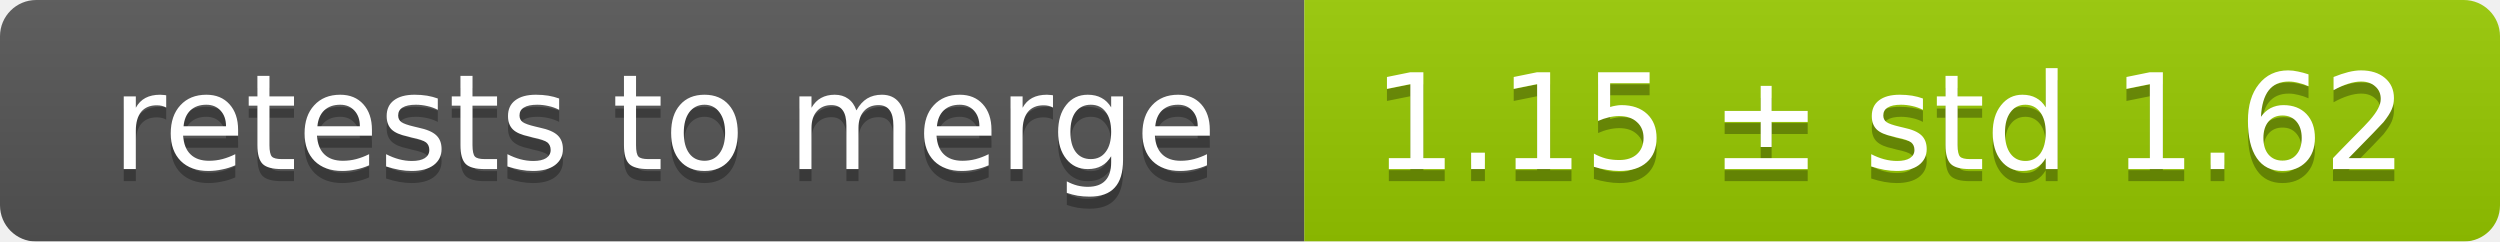
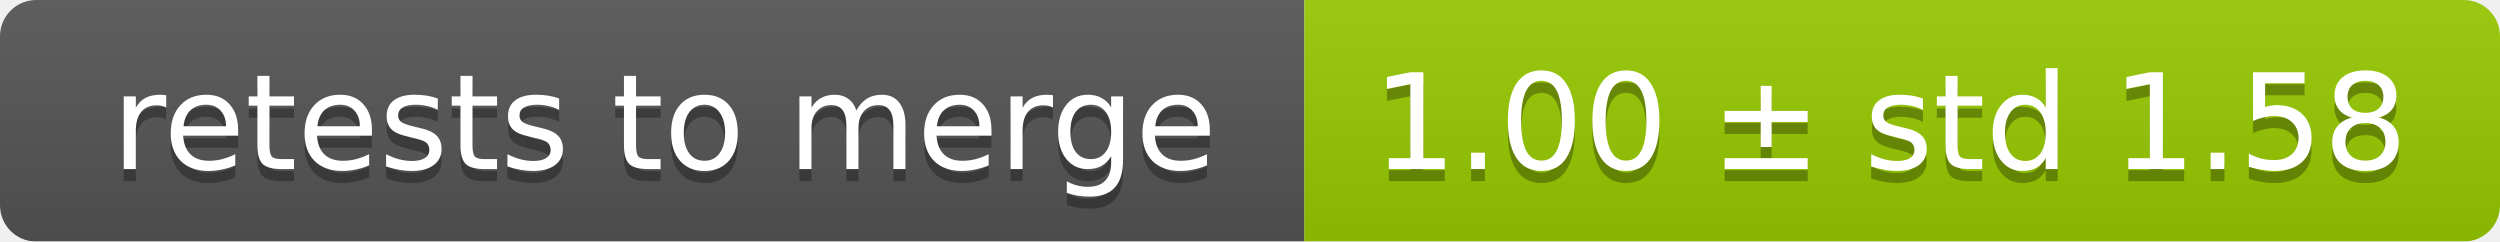
<svg xmlns="http://www.w3.org/2000/svg" width="207" height="20">
  <linearGradient id="smooth" x2="0" y2="100%">
    <stop offset="0" stop-color="#bbb" stop-opacity=".1" />
    <stop offset="1" stop-opacity=".1" />
  </linearGradient>
  <mask id="round">
    <rect width="207" height="20" rx="3" fill="#fff" />
  </mask>
  <g mask="url(#round)">
    <rect width="108" height="20" fill="#555" />
    <rect x="108" width="99" height="20" fill="#97ca00" />
    <rect width="207" height="20" fill="url(#smooth)" />
  </g>
  <g fill="#fff" text-anchor="middle" font-family="DejaVu Sans,Verdana,Geneva,sans-serif" font-size="11">
    <text x="55" y="15" fill="#010101" fill-opacity=".3">retests to merge</text>
    <text x="55" y="14">retests to merge</text>
-     <text x="156.5" y="15" fill="#010101" fill-opacity=".3">1.15 ± std 1.62</text>
-     <text x="156.5" y="14">1.15 ± std 1.62</text>
+     <text x="156.5" y="15" fill="#010101" fill-opacity=".3">1.00 ± std 1.58</text>
+     <text x="156.5" y="14">1.00 ± std 1.58</text>
  </g>
</svg>
